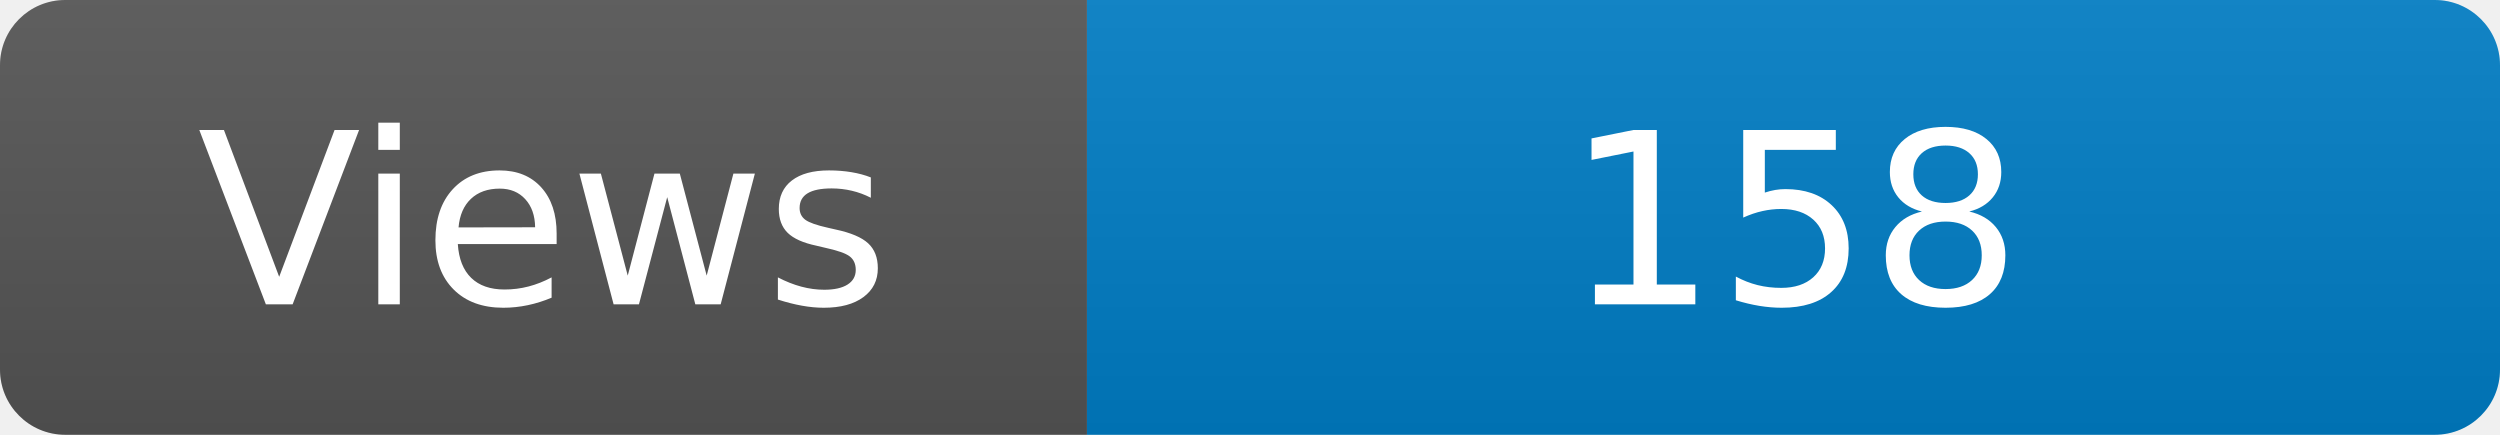
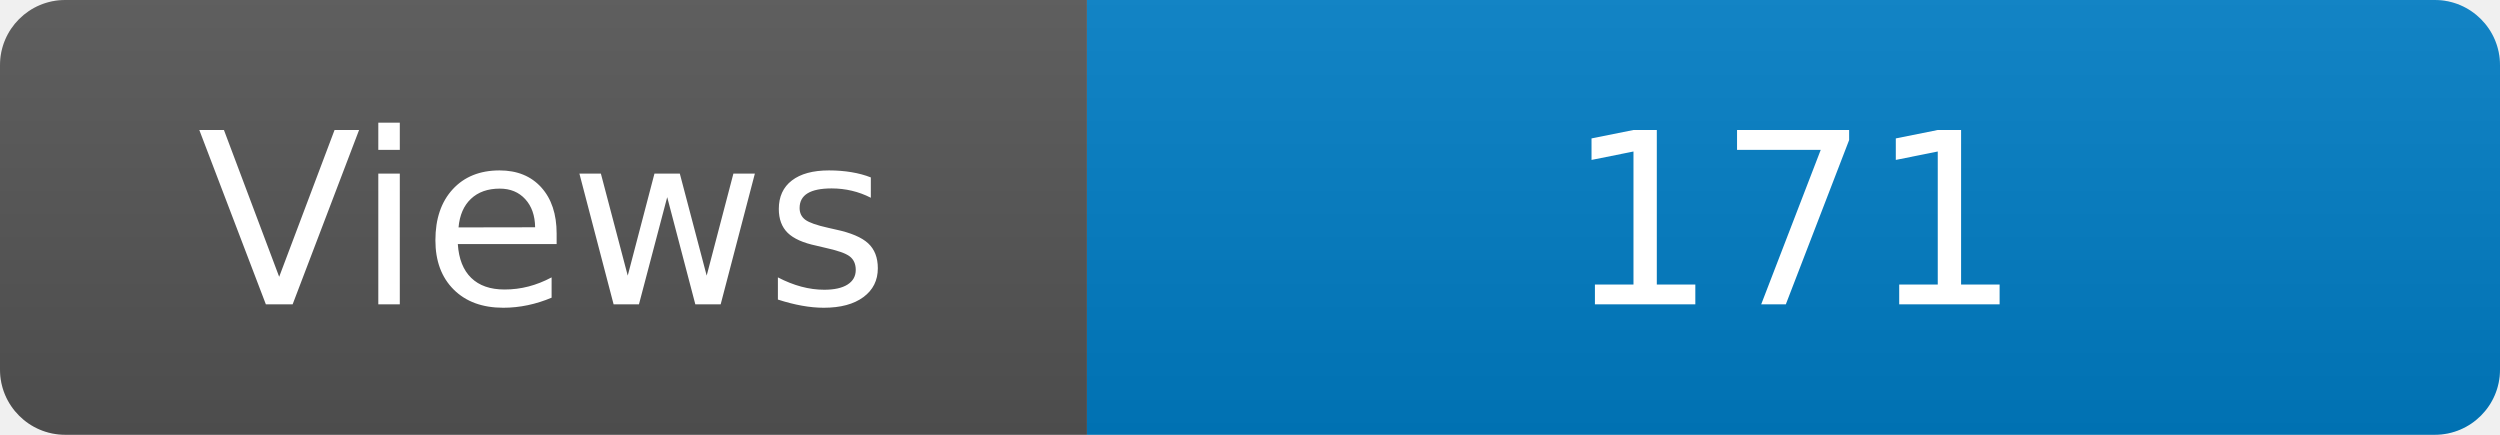
<svg xmlns="http://www.w3.org/2000/svg" width="115" height="20" role="img" aria-label="Maintained?: yes">
  <linearGradient id="s" x2="0" y2="100%">
    <stop offset="0" stop-color="#bbb" stop-opacity=".1" />
    <stop offset="1" stop-opacity=".1" />
  </linearGradient>
  <clipPath id="r">
    <rect width="115" height="20" rx="3" fill="#fff" />
  </clipPath>
  <g clip-path="url(#r)">
    <rect width="50" height="20" fill="#555" />
    <rect x="50" width="160" height="20" fill="#007ec6" />
    <rect width="115" height="20" fill="url(#s)" />
  </g>
  <g fill="#fff" text-anchor="middle" font-family="Verdana,Geneva,DejaVu Sans,sans-serif" font-size="110">
    <text x="250" y="140" transform="scale(.1)" fill="#fff">Views</text>
-     <text x="825" y="140" transform="scale(.1)" fill="#fff">158</text>
+     <text x="825" y="140" transform="scale(.1)" fill="#fff">171</text>
  </g>
</svg>
